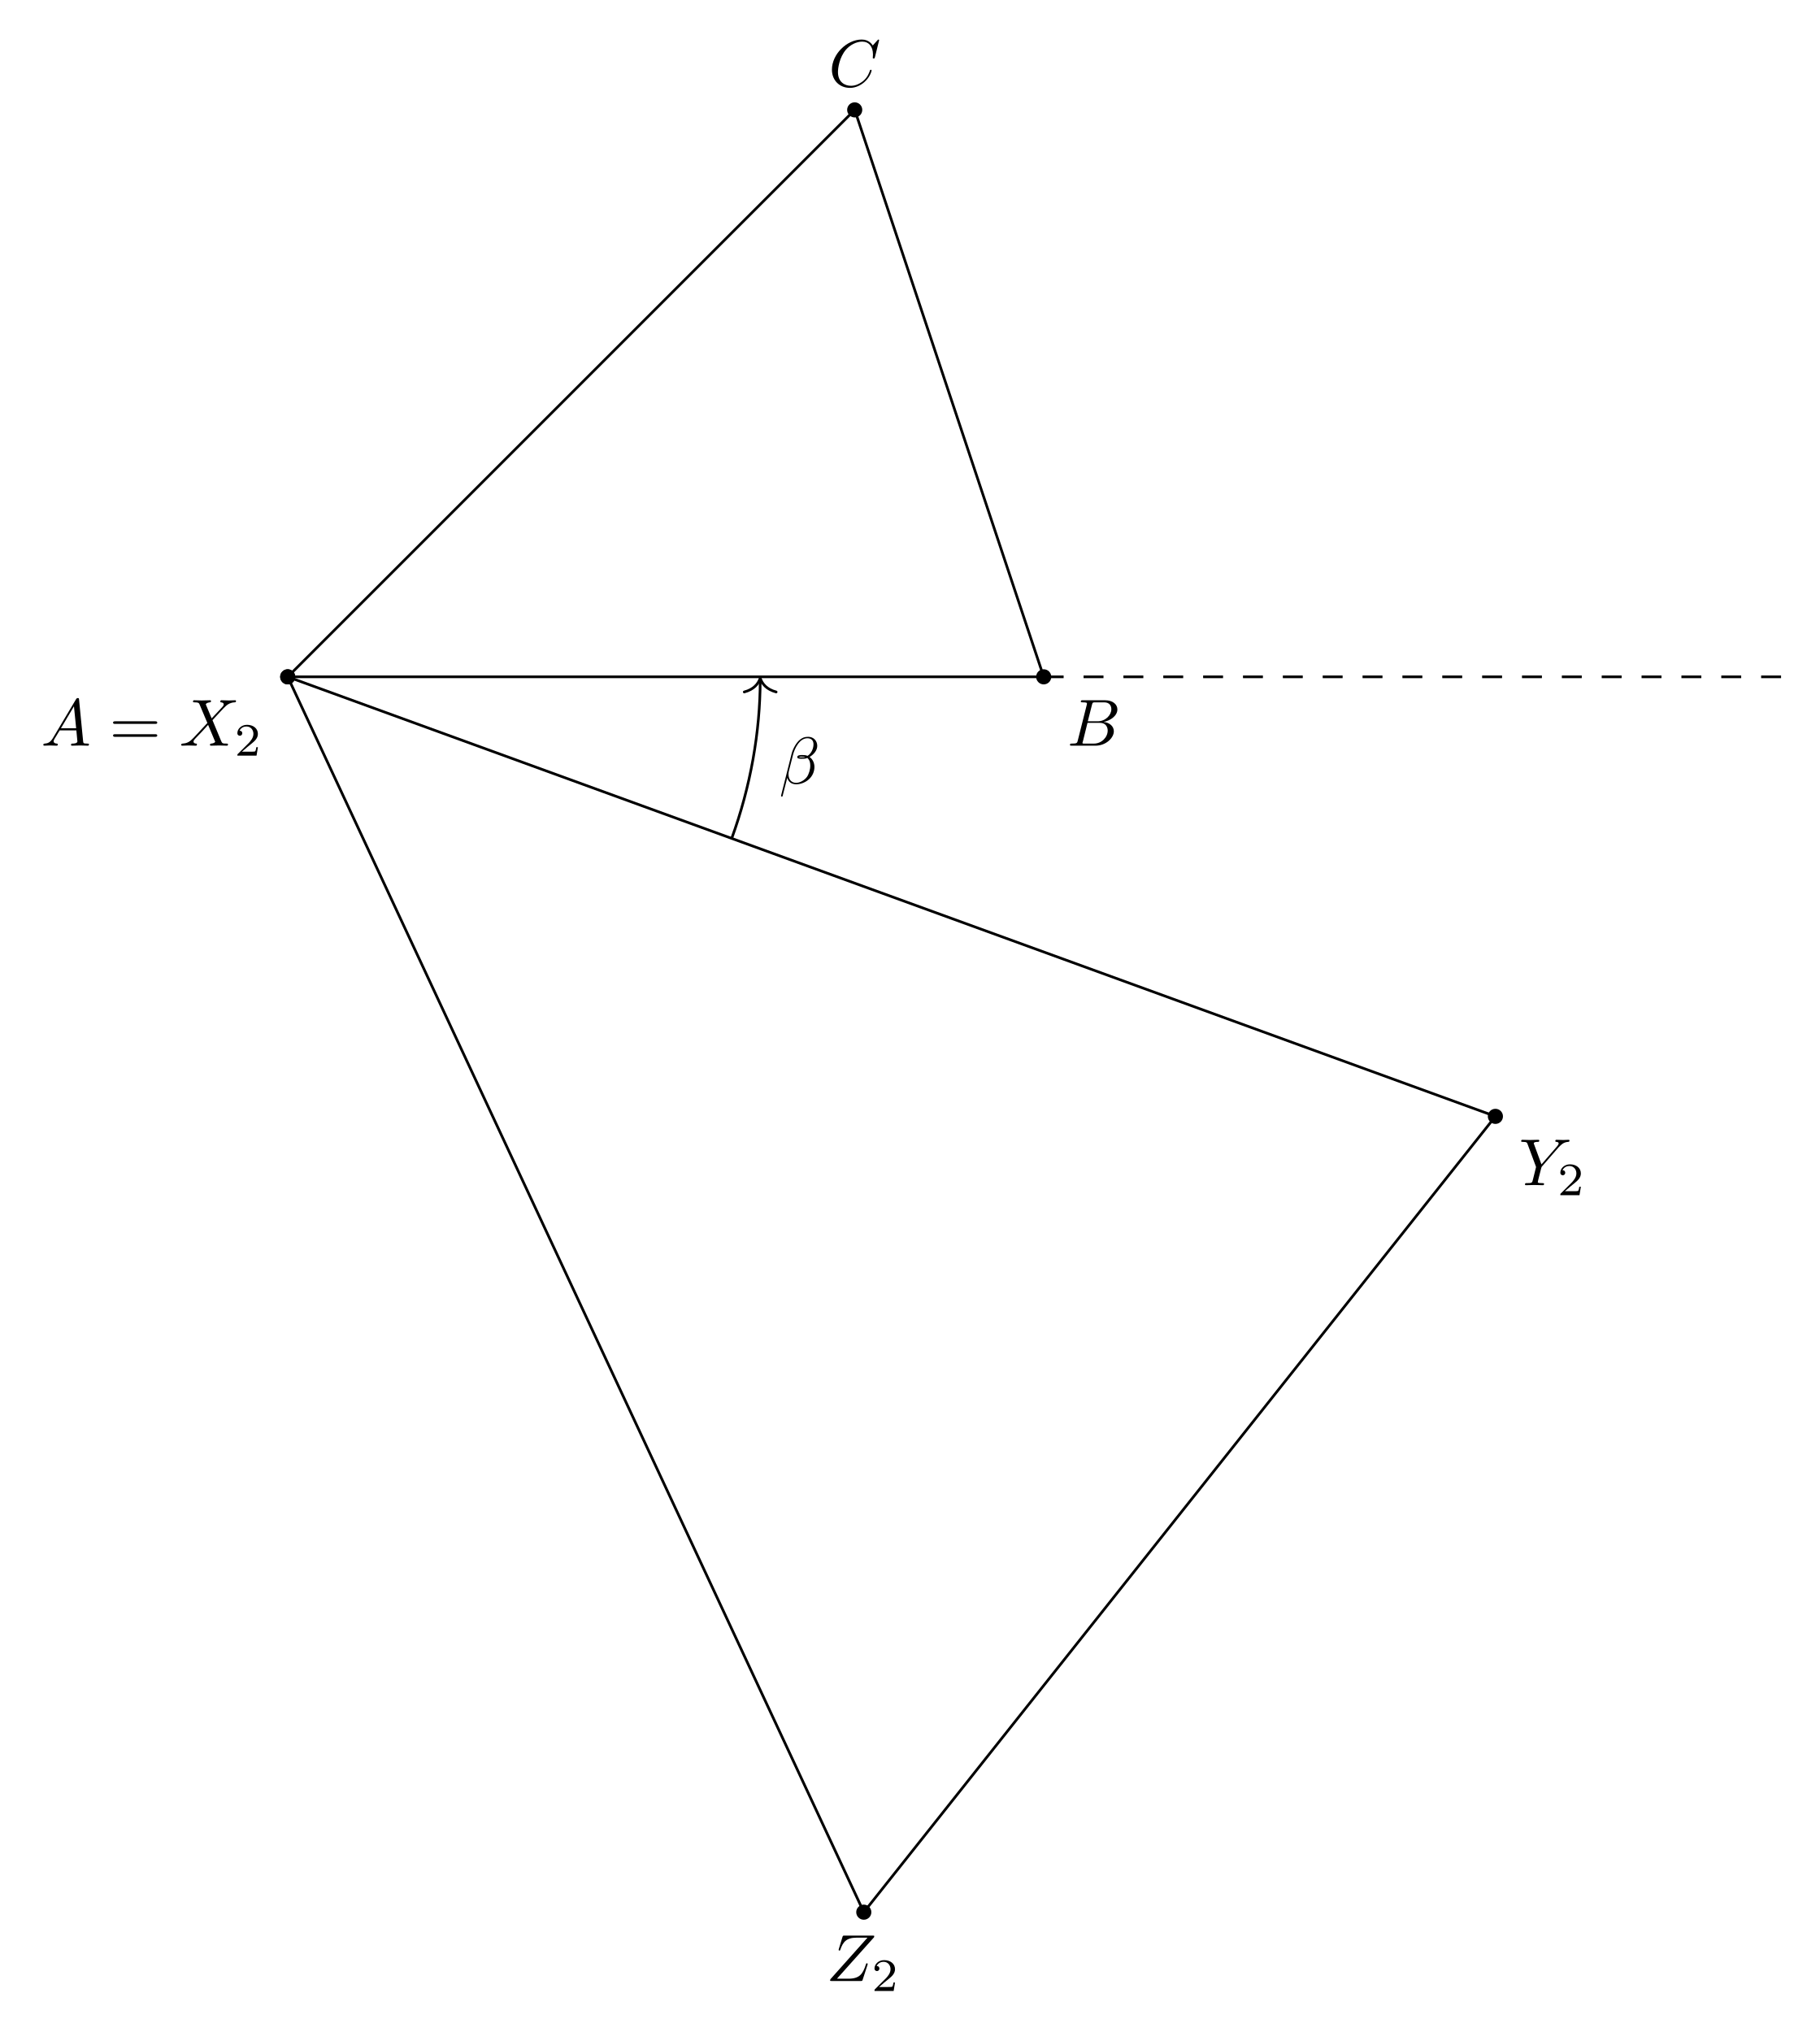
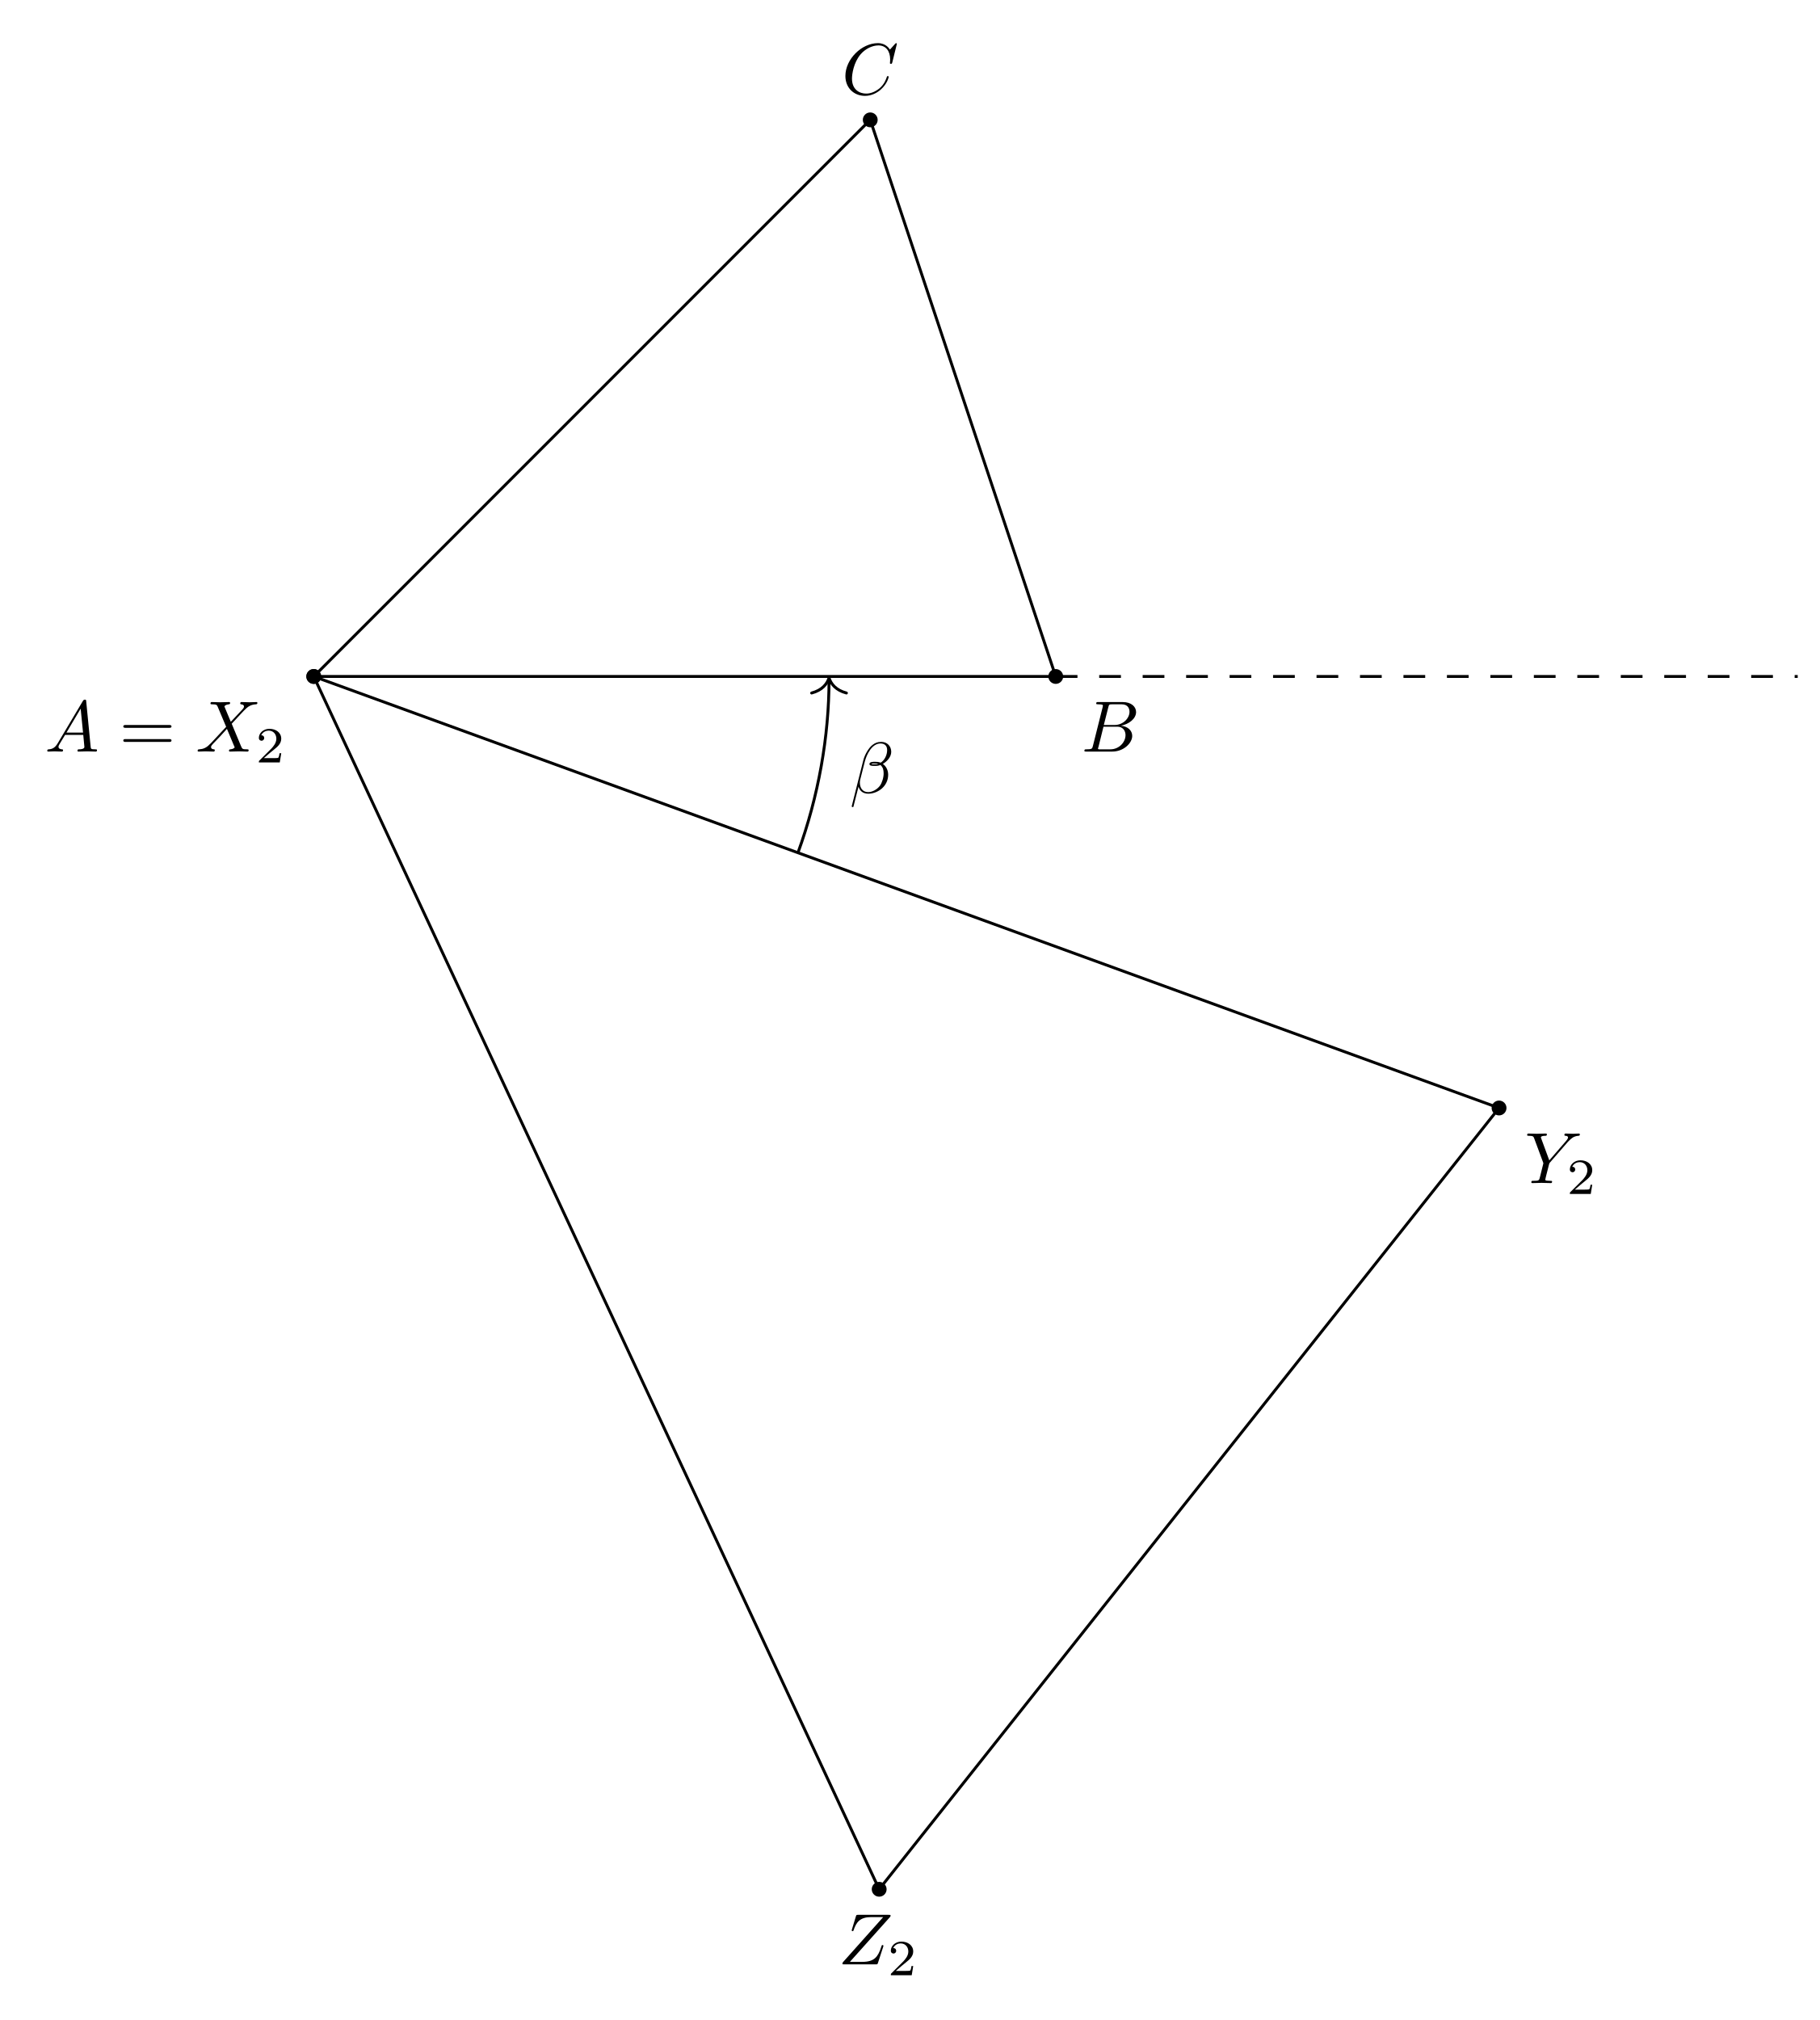
- <svg xmlns="http://www.w3.org/2000/svg" xmlns:xlink="http://www.w3.org/1999/xlink" width="272.959pt" height="304.793pt" viewBox="0 0 272.959 304.793">
+ <svg xmlns="http://www.w3.org/2000/svg" xmlns:xlink="http://www.w3.org/1999/xlink" width="250.277pt" height="277.753pt" viewBox="0 0 250.277 277.753">
  <defs>
    <g>
      <g id="glyph-0-0">
        <path d="M 1.781 -1.141 C 1.391 -0.484 1 -0.344 0.562 -0.312 C 0.438 -0.297 0.344 -0.297 0.344 -0.109 C 0.344 -0.047 0.406 0 0.484 0 C 0.75 0 1.062 -0.031 1.328 -0.031 C 1.672 -0.031 2.016 0 2.328 0 C 2.391 0 2.516 0 2.516 -0.188 C 2.516 -0.297 2.438 -0.312 2.359 -0.312 C 2.141 -0.328 1.891 -0.406 1.891 -0.656 C 1.891 -0.781 1.953 -0.891 2.031 -1.031 L 2.797 -2.297 L 5.297 -2.297 C 5.312 -2.094 5.453 -0.734 5.453 -0.641 C 5.453 -0.344 4.938 -0.312 4.734 -0.312 C 4.594 -0.312 4.5 -0.312 4.5 -0.109 C 4.5 0 4.609 0 4.641 0 C 5.047 0 5.469 -0.031 5.875 -0.031 C 6.125 -0.031 6.766 0 7.016 0 C 7.062 0 7.188 0 7.188 -0.203 C 7.188 -0.312 7.094 -0.312 6.953 -0.312 C 6.344 -0.312 6.344 -0.375 6.312 -0.672 L 5.703 -6.891 C 5.688 -7.094 5.688 -7.141 5.516 -7.141 C 5.359 -7.141 5.312 -7.062 5.25 -6.969 Z M 2.984 -2.609 L 4.938 -5.906 L 5.266 -2.609 Z M 2.984 -2.609 " />
      </g>
      <g id="glyph-0-1">
        <path d="M 4.828 -4.094 L 4 -6.078 C 3.969 -6.156 3.953 -6.203 3.953 -6.203 C 3.953 -6.266 4.109 -6.453 4.531 -6.5 C 4.641 -6.516 4.734 -6.516 4.734 -6.688 C 4.734 -6.812 4.609 -6.812 4.578 -6.812 C 4.172 -6.812 3.75 -6.781 3.328 -6.781 C 3.078 -6.781 2.469 -6.812 2.219 -6.812 C 2.156 -6.812 2.031 -6.812 2.031 -6.609 C 2.031 -6.5 2.141 -6.5 2.266 -6.5 C 2.859 -6.5 2.922 -6.406 3.016 -6.188 L 4.188 -3.406 L 2.078 -1.141 L 1.953 -1.031 C 1.469 -0.5 1 -0.344 0.484 -0.312 C 0.359 -0.297 0.266 -0.297 0.266 -0.109 C 0.266 -0.094 0.266 0 0.406 0 C 0.703 0 1.031 -0.031 1.328 -0.031 C 1.703 -0.031 2.094 0 2.453 0 C 2.516 0 2.625 0 2.625 -0.203 C 2.625 -0.297 2.531 -0.312 2.516 -0.312 C 2.422 -0.312 2.109 -0.344 2.109 -0.625 C 2.109 -0.781 2.266 -0.938 2.375 -1.062 L 3.406 -2.141 L 4.297 -3.125 L 5.297 -0.734 C 5.344 -0.625 5.359 -0.625 5.359 -0.594 C 5.359 -0.516 5.156 -0.344 4.781 -0.312 C 4.672 -0.297 4.578 -0.297 4.578 -0.125 C 4.578 0 4.688 0 4.719 0 C 5 0 5.703 -0.031 5.984 -0.031 C 6.234 -0.031 6.844 0 7.094 0 C 7.156 0 7.281 0 7.281 -0.188 C 7.281 -0.312 7.172 -0.312 7.094 -0.312 C 6.438 -0.312 6.406 -0.344 6.234 -0.75 C 5.859 -1.672 5.188 -3.234 4.953 -3.828 C 5.625 -4.531 6.672 -5.719 7 -5.984 C 7.281 -6.234 7.672 -6.469 8.266 -6.5 C 8.391 -6.516 8.484 -6.516 8.484 -6.703 C 8.484 -6.703 8.484 -6.812 8.359 -6.812 C 8.062 -6.812 7.719 -6.781 7.422 -6.781 C 7.047 -6.781 6.672 -6.812 6.312 -6.812 C 6.25 -6.812 6.125 -6.812 6.125 -6.609 C 6.125 -6.547 6.172 -6.516 6.234 -6.5 C 6.328 -6.484 6.641 -6.469 6.641 -6.188 C 6.641 -6.047 6.531 -5.922 6.453 -5.828 Z M 4.828 -4.094 " />
      </g>
      <g id="glyph-0-2">
        <path d="M 1.594 -0.781 C 1.5 -0.391 1.469 -0.312 0.688 -0.312 C 0.516 -0.312 0.422 -0.312 0.422 -0.109 C 0.422 0 0.516 0 0.688 0 L 4.25 0 C 5.828 0 7 -1.172 7 -2.156 C 7 -2.875 6.422 -3.453 5.453 -3.562 C 6.484 -3.75 7.531 -4.484 7.531 -5.438 C 7.531 -6.172 6.875 -6.812 5.688 -6.812 L 2.328 -6.812 C 2.141 -6.812 2.047 -6.812 2.047 -6.609 C 2.047 -6.5 2.141 -6.5 2.328 -6.5 C 2.344 -6.5 2.531 -6.5 2.703 -6.484 C 2.875 -6.453 2.969 -6.453 2.969 -6.312 C 2.969 -6.281 2.953 -6.25 2.938 -6.125 Z M 3.094 -3.656 L 3.719 -6.125 C 3.812 -6.469 3.828 -6.5 4.25 -6.5 L 5.547 -6.5 C 6.422 -6.5 6.625 -5.906 6.625 -5.469 C 6.625 -4.594 5.766 -3.656 4.562 -3.656 Z M 2.656 -0.312 C 2.516 -0.312 2.5 -0.312 2.438 -0.312 C 2.328 -0.328 2.297 -0.344 2.297 -0.422 C 2.297 -0.453 2.297 -0.469 2.359 -0.641 L 3.047 -3.422 L 4.922 -3.422 C 5.875 -3.422 6.078 -2.688 6.078 -2.266 C 6.078 -1.281 5.188 -0.312 4 -0.312 Z M 2.656 -0.312 " />
      </g>
      <g id="glyph-0-3">
        <path d="M 7.578 -6.922 C 7.578 -6.953 7.562 -7.031 7.469 -7.031 C 7.438 -7.031 7.422 -7.016 7.312 -6.906 L 6.625 -6.141 C 6.531 -6.281 6.078 -7.031 4.969 -7.031 C 2.734 -7.031 0.5 -4.828 0.5 -2.516 C 0.5 -0.875 1.672 0.219 3.203 0.219 C 4.062 0.219 4.828 -0.172 5.359 -0.641 C 6.281 -1.453 6.453 -2.359 6.453 -2.391 C 6.453 -2.5 6.344 -2.5 6.328 -2.5 C 6.266 -2.5 6.219 -2.469 6.203 -2.391 C 6.109 -2.109 5.875 -1.391 5.188 -0.812 C 4.5 -0.266 3.875 -0.094 3.359 -0.094 C 2.469 -0.094 1.406 -0.609 1.406 -2.156 C 1.406 -2.734 1.609 -4.344 2.609 -5.516 C 3.219 -6.219 4.156 -6.719 5.047 -6.719 C 6.062 -6.719 6.656 -5.953 6.656 -4.797 C 6.656 -4.391 6.625 -4.391 6.625 -4.281 C 6.625 -4.188 6.734 -4.188 6.766 -4.188 C 6.891 -4.188 6.891 -4.203 6.953 -4.391 Z M 7.578 -6.922 " />
      </g>
      <g id="glyph-0-4">
        <path d="M 5.953 -5.672 L 6.094 -5.812 C 6.391 -6.109 6.719 -6.453 7.391 -6.5 C 7.5 -6.516 7.594 -6.516 7.594 -6.688 C 7.594 -6.766 7.547 -6.812 7.469 -6.812 C 7.203 -6.812 6.922 -6.781 6.656 -6.781 C 6.312 -6.781 5.969 -6.812 5.656 -6.812 C 5.594 -6.812 5.469 -6.812 5.469 -6.625 C 5.469 -6.516 5.562 -6.5 5.609 -6.5 C 5.688 -6.5 5.969 -6.484 5.969 -6.266 C 5.969 -6.094 5.734 -5.844 5.703 -5.797 L 3.391 -3.125 L 2.297 -6.094 C 2.234 -6.234 2.234 -6.25 2.234 -6.266 C 2.234 -6.5 2.719 -6.5 2.828 -6.5 C 2.953 -6.5 3.062 -6.5 3.062 -6.703 C 3.062 -6.812 2.938 -6.812 2.906 -6.812 C 2.625 -6.812 1.938 -6.781 1.656 -6.781 C 1.406 -6.781 0.781 -6.812 0.531 -6.812 C 0.484 -6.812 0.344 -6.812 0.344 -6.609 C 0.344 -6.5 0.453 -6.5 0.578 -6.5 C 1.172 -6.5 1.219 -6.406 1.312 -6.156 L 2.531 -2.875 C 2.547 -2.844 2.578 -2.734 2.578 -2.719 C 2.578 -2.688 2.172 -1.078 2.125 -0.891 C 2 -0.344 1.984 -0.312 1.188 -0.312 C 1 -0.312 0.922 -0.312 0.922 -0.109 C 0.922 0 1.031 0 1.062 0 C 1.328 0 2.031 -0.031 2.312 -0.031 C 2.594 -0.031 3.312 0 3.594 0 C 3.656 0 3.781 0 3.781 -0.203 C 3.781 -0.312 3.688 -0.312 3.5 -0.312 C 3.484 -0.312 3.297 -0.312 3.125 -0.328 C 2.906 -0.344 2.844 -0.375 2.844 -0.484 C 2.844 -0.562 2.938 -0.906 2.984 -1.109 L 3.344 -2.516 C 3.391 -2.719 3.406 -2.734 3.484 -2.828 Z M 5.953 -5.672 " />
      </g>
      <g id="glyph-0-5">
        <path d="M 7.172 -6.562 C 7.188 -6.609 7.203 -6.656 7.203 -6.719 C 7.203 -6.812 7.156 -6.812 6.953 -6.812 L 2.75 -6.812 C 2.516 -6.812 2.5 -6.797 2.438 -6.609 L 1.891 -4.812 C 1.875 -4.766 1.859 -4.688 1.859 -4.672 C 1.859 -4.672 1.859 -4.562 1.984 -4.562 C 2.078 -4.562 2.094 -4.641 2.109 -4.672 C 2.5 -5.844 3.016 -6.5 4.562 -6.5 L 6.188 -6.5 L 0.625 -0.266 C 0.625 -0.266 0.578 -0.125 0.578 -0.094 C 0.578 0 0.641 0 0.828 0 L 5.156 0 C 5.406 0 5.406 -0.016 5.469 -0.203 L 6.188 -2.406 C 6.188 -2.438 6.219 -2.516 6.219 -2.547 C 6.219 -2.609 6.188 -2.656 6.094 -2.656 C 6 -2.656 5.984 -2.625 5.922 -2.406 C 5.484 -1.062 5 -0.344 3.312 -0.344 L 1.609 -0.344 Z M 7.172 -6.562 " />
      </g>
      <g id="glyph-0-6">
        <path d="M 5.734 -5.672 C 5.734 -6.422 5.188 -7.031 4.375 -7.031 C 3.797 -7.031 3.516 -6.875 3.172 -6.625 C 2.625 -6.219 2.078 -5.25 1.891 -4.5 L 0.297 1.828 C 0.297 1.875 0.344 1.938 0.422 1.938 C 0.5 1.938 0.531 1.906 0.531 1.891 L 1.234 -0.875 C 1.422 -0.266 1.859 0.094 2.594 0.094 C 3.312 0.094 4.062 -0.25 4.516 -0.688 C 5 -1.141 5.312 -1.781 5.312 -2.516 C 5.312 -3.234 4.938 -3.766 4.578 -4 C 5.156 -4.344 5.734 -4.953 5.734 -5.672 Z M 3.938 -4.016 C 3.812 -3.969 3.703 -3.953 3.453 -3.953 C 3.312 -3.953 3.125 -3.938 3.016 -3.984 C 3.047 -4.094 3.406 -4.062 3.516 -4.062 C 3.719 -4.062 3.812 -4.062 3.938 -4.016 Z M 5.172 -5.906 C 5.172 -5.203 4.797 -4.484 4.281 -4.172 C 4 -4.281 3.812 -4.297 3.516 -4.297 C 3.297 -4.297 2.734 -4.312 2.734 -3.984 C 2.734 -3.703 3.25 -3.734 3.422 -3.734 C 3.797 -3.734 3.953 -3.734 4.25 -3.859 C 4.625 -3.5 4.672 -3.188 4.688 -2.734 C 4.703 -2.156 4.469 -1.406 4.188 -1.016 C 3.797 -0.484 3.125 -0.125 2.562 -0.125 C 1.797 -0.125 1.422 -0.703 1.422 -1.406 C 1.422 -1.5 1.422 -1.656 1.469 -1.844 L 2.109 -4.359 C 2.328 -5.219 3.047 -6.812 4.25 -6.812 C 4.828 -6.812 5.172 -6.5 5.172 -5.906 Z M 5.172 -5.906 " />
      </g>
      <g id="glyph-1-0">
        <path d="M 6.844 -3.266 C 7 -3.266 7.188 -3.266 7.188 -3.453 C 7.188 -3.656 7 -3.656 6.859 -3.656 L 0.891 -3.656 C 0.75 -3.656 0.562 -3.656 0.562 -3.453 C 0.562 -3.266 0.75 -3.266 0.891 -3.266 Z M 6.859 -1.328 C 7 -1.328 7.188 -1.328 7.188 -1.531 C 7.188 -1.719 7 -1.719 6.844 -1.719 L 0.891 -1.719 C 0.75 -1.719 0.562 -1.719 0.562 -1.531 C 0.562 -1.328 0.75 -1.328 0.891 -1.328 Z M 6.859 -1.328 " />
      </g>
      <g id="glyph-2-0">
        <path d="M 3.516 -1.266 L 3.281 -1.266 C 3.266 -1.109 3.188 -0.703 3.094 -0.641 C 3.047 -0.594 2.516 -0.594 2.406 -0.594 L 1.125 -0.594 C 1.859 -1.234 2.109 -1.438 2.516 -1.766 C 3.031 -2.172 3.516 -2.609 3.516 -3.266 C 3.516 -4.109 2.781 -4.625 1.891 -4.625 C 1.031 -4.625 0.438 -4.016 0.438 -3.375 C 0.438 -3.031 0.734 -2.984 0.812 -2.984 C 0.969 -2.984 1.172 -3.109 1.172 -3.359 C 1.172 -3.484 1.125 -3.734 0.766 -3.734 C 0.984 -4.219 1.453 -4.375 1.781 -4.375 C 2.484 -4.375 2.844 -3.828 2.844 -3.266 C 2.844 -2.656 2.406 -2.188 2.188 -1.938 L 0.516 -0.266 C 0.438 -0.203 0.438 -0.188 0.438 0 L 3.312 0 Z M 3.516 -1.266 " />
      </g>
    </g>
  </defs>
-   <path fill-rule="nonzero" fill="rgb(0%, 0%, 0%)" fill-opacity="1" d="M 44.285 101.523 C 44.285 100.895 43.777 100.387 43.152 100.387 C 42.527 100.387 42.02 100.895 42.02 101.523 C 42.02 102.148 42.527 102.656 43.152 102.656 C 43.777 102.656 44.285 102.148 44.285 101.523 Z M 44.285 101.523 " />
-   <path fill-rule="nonzero" fill="rgb(0%, 0%, 0%)" fill-opacity="1" d="M 157.676 101.523 C 157.676 100.895 157.168 100.387 156.539 100.387 C 155.914 100.387 155.406 100.895 155.406 101.523 C 155.406 102.148 155.914 102.656 156.539 102.656 C 157.168 102.656 157.676 102.148 157.676 101.523 Z M 157.676 101.523 " />
-   <path fill-rule="nonzero" fill="rgb(0%, 0%, 0%)" fill-opacity="1" d="M 129.328 16.48 C 129.328 15.855 128.82 15.348 128.195 15.348 C 127.566 15.348 127.059 15.855 127.059 16.48 C 127.059 17.109 127.566 17.617 128.195 17.617 C 128.82 17.617 129.328 17.109 129.328 16.48 Z M 129.328 16.48 " />
-   <path fill-rule="nonzero" fill="rgb(0%, 0%, 0%)" fill-opacity="1" d="M 44.285 101.523 C 44.285 100.895 43.777 100.387 43.152 100.387 C 42.527 100.387 42.02 100.895 42.02 101.523 C 42.02 102.148 42.527 102.656 43.152 102.656 C 43.777 102.656 44.285 102.148 44.285 101.523 Z M 44.285 101.523 " />
-   <path fill-rule="nonzero" fill="rgb(0%, 0%, 0%)" fill-opacity="1" d="M 225.422 167.449 C 225.422 166.824 224.914 166.316 224.289 166.316 C 223.66 166.316 223.152 166.824 223.152 167.449 C 223.152 168.078 223.66 168.586 224.289 168.586 C 224.914 168.586 225.422 168.078 225.422 167.449 Z M 225.422 167.449 " />
-   <path fill-rule="nonzero" fill="rgb(0%, 0%, 0%)" fill-opacity="1" d="M 130.691 286.82 C 130.691 286.191 130.184 285.684 129.559 285.684 C 128.93 285.684 128.422 286.191 128.422 286.82 C 128.422 287.445 128.93 287.953 129.559 287.953 C 130.184 287.953 130.691 287.445 130.691 286.82 Z M 130.691 286.82 " />
-   <path fill="none" stroke-width="0.399" stroke-linecap="butt" stroke-linejoin="miter" stroke="rgb(0%, 0%, 0%)" stroke-opacity="1" stroke-miterlimit="10" d="M -0.001 -0.001 L 113.386 -0.001 L 85.042 85.042 Z M -0.001 -0.001 " transform="matrix(1, 0, 0, -1, 43.153, 101.522)" />
-   <path fill="none" stroke-width="0.399" stroke-linecap="butt" stroke-linejoin="miter" stroke="rgb(0%, 0%, 0%)" stroke-opacity="1" stroke-miterlimit="10" d="M -0.001 -0.001 L 181.136 -65.927 L 86.406 -185.298 Z M -0.001 -0.001 " transform="matrix(1, 0, 0, -1, 43.153, 101.522)" />
-   <path fill="none" stroke-width="0.399" stroke-linecap="butt" stroke-linejoin="miter" stroke="rgb(0%, 0%, 0%)" stroke-opacity="1" stroke-dasharray="2.989 2.989" stroke-miterlimit="10" d="M 113.386 -0.001 L 226.773 -0.001 " transform="matrix(1, 0, 0, -1, 43.153, 101.522)" />
+   <path fill-rule="nonzero" fill="rgb(0%, 0%, 0%)" fill-opacity="1" d="M 44.172 93.016 C 44.172 92.453 43.715 91.996 43.152 91.996 C 42.59 91.996 42.133 92.453 42.133 93.016 C 42.133 93.578 42.59 94.035 43.152 94.035 C 43.715 94.035 44.172 93.578 44.172 93.016 Z M 44.172 93.016 " />
+   <path fill-rule="nonzero" fill="rgb(0%, 0%, 0%)" fill-opacity="1" d="M 146.219 93.016 C 146.219 92.453 145.762 91.996 145.199 91.996 C 144.637 91.996 144.18 92.453 144.18 93.016 C 144.18 93.578 144.637 94.035 145.199 94.035 C 145.762 94.035 146.219 93.578 146.219 93.016 Z M 146.219 93.016 " />
+   <path fill-rule="nonzero" fill="rgb(0%, 0%, 0%)" fill-opacity="1" d="M 120.707 16.48 C 120.707 15.918 120.25 15.461 119.688 15.461 C 119.125 15.461 118.668 15.918 118.668 16.48 C 118.668 17.047 119.125 17.5 119.688 17.5 C 120.25 17.5 120.707 17.047 120.707 16.48 Z M 120.707 16.48 " />
+   <path fill-rule="nonzero" fill="rgb(0%, 0%, 0%)" fill-opacity="1" d="M 44.172 93.016 C 44.172 92.453 43.715 91.996 43.152 91.996 C 42.59 91.996 42.133 92.453 42.133 93.016 C 42.133 93.578 42.59 94.035 43.152 94.035 C 43.715 94.035 44.172 93.578 44.172 93.016 Z M 44.172 93.016 " />
+   <path fill-rule="nonzero" fill="rgb(0%, 0%, 0%)" fill-opacity="1" d="M 207.191 152.348 C 207.191 151.785 206.734 151.328 206.168 151.328 C 205.605 151.328 205.148 151.785 205.148 152.348 C 205.148 152.914 205.605 153.371 206.168 153.371 C 206.734 153.371 207.191 152.914 207.191 152.348 Z M 207.191 152.348 " />
+   <path fill-rule="nonzero" fill="rgb(0%, 0%, 0%)" fill-opacity="1" d="M 121.938 259.777 C 121.938 259.215 121.48 258.758 120.914 258.758 C 120.352 258.758 119.895 259.215 119.895 259.777 C 119.895 260.34 120.352 260.797 120.914 260.797 C 121.48 260.797 121.938 260.34 121.938 259.777 Z M 121.938 259.777 " />
+   <path fill="none" stroke-width="0.399" stroke-linecap="butt" stroke-linejoin="miter" stroke="rgb(0%, 0%, 0%)" stroke-opacity="1" stroke-miterlimit="10" d="M -0.001 0 L 102.046 0 L 76.534 76.536 Z M -0.001 0 " transform="matrix(1, 0, 0, -1, 43.153, 93.016)" />
+   <path fill="none" stroke-width="0.399" stroke-linecap="butt" stroke-linejoin="miter" stroke="rgb(0%, 0%, 0%)" stroke-opacity="1" stroke-miterlimit="10" d="M -0.001 0 L 163.015 -59.332 L 77.761 -166.761 Z M -0.001 0 " transform="matrix(1, 0, 0, -1, 43.153, 93.016)" />
+   <path fill="none" stroke-width="0.399" stroke-linecap="butt" stroke-linejoin="miter" stroke="rgb(0%, 0%, 0%)" stroke-opacity="1" stroke-dasharray="2.989 2.989" stroke-miterlimit="10" d="M 102.046 0 L 204.093 0 " transform="matrix(1, 0, 0, -1, 43.153, 93.016)" />
  <g fill="rgb(0%, 0%, 0%)" fill-opacity="1">
-     <use xlink:href="#glyph-0-0" x="6.155" y="111.849" />
+     <use xlink:href="#glyph-0-0" x="6.155" y="103.344" />
  </g>
  <g fill="rgb(0%, 0%, 0%)" fill-opacity="1">
-     <use xlink:href="#glyph-1-0" x="16.397" y="111.849" />
+     <use xlink:href="#glyph-1-0" x="16.397" y="103.344" />
  </g>
  <g fill="rgb(0%, 0%, 0%)" fill-opacity="1">
-     <use xlink:href="#glyph-0-1" x="26.915" y="111.849" />
+     <use xlink:href="#glyph-0-1" x="26.915" y="103.344" />
  </g>
  <g fill="rgb(0%, 0%, 0%)" fill-opacity="1">
-     <use xlink:href="#glyph-2-0" x="35.164" y="113.344" />
+     <use xlink:href="#glyph-2-0" x="35.164" y="104.838" />
  </g>
  <g fill="rgb(0%, 0%, 0%)" fill-opacity="1">
-     <use xlink:href="#glyph-0-2" x="160.059" y="111.849" />
+     <use xlink:href="#glyph-0-2" x="148.718" y="103.344" />
  </g>
  <g fill="rgb(0%, 0%, 0%)" fill-opacity="1">
-     <use xlink:href="#glyph-0-3" x="124.276" y="12.962" />
+     <use xlink:href="#glyph-0-3" x="115.77" y="12.963" />
  </g>
  <g fill="rgb(0%, 0%, 0%)" fill-opacity="1">
-     <use xlink:href="#glyph-0-4" x="227.805" y="177.776" />
+     <use xlink:href="#glyph-0-4" x="209.687" y="162.676" />
  </g>
  <g fill="rgb(0%, 0%, 0%)" fill-opacity="1">
-     <use xlink:href="#glyph-2-0" x="233.589" y="179.271" />
+     <use xlink:href="#glyph-2-0" x="215.471" y="164.17" />
  </g>
  <g fill="rgb(0%, 0%, 0%)" fill-opacity="1">
-     <use xlink:href="#glyph-0-5" x="123.922" y="297.143" />
+     <use xlink:href="#glyph-0-5" x="115.28" y="270.103" />
  </g>
  <g fill="rgb(0%, 0%, 0%)" fill-opacity="1">
-     <use xlink:href="#glyph-2-0" x="130.723" y="298.638" />
+     <use xlink:href="#glyph-2-0" x="122.081" y="271.598" />
  </g>
-   <path fill="none" stroke-width="0.399" stroke-linecap="butt" stroke-linejoin="miter" stroke="rgb(0%, 0%, 0%)" stroke-opacity="1" stroke-miterlimit="10" d="M 66.593 -24.236 C 69.417 -16.47 70.867 -8.263 70.867 -0.4 " transform="matrix(1, 0, 0, -1, 43.153, 101.522)" />
-   <path fill="none" stroke-width="0.399" stroke-linecap="round" stroke-linejoin="round" stroke="rgb(0%, 0%, 0%)" stroke-opacity="1" stroke-miterlimit="10" d="M -2.072 2.391 C -1.693 0.958 -0.849 0.278 -0.001 0 C -0.849 -0.281 -1.693 -0.957 -2.072 -2.39 " transform="matrix(0, -1, -1, 0, 114.02, 101.7212)" />
+   <path fill="none" stroke-width="0.399" stroke-linecap="butt" stroke-linejoin="miter" stroke="rgb(0%, 0%, 0%)" stroke-opacity="1" stroke-miterlimit="10" d="M 66.593 -24.238 C 69.417 -16.472 70.867 -8.265 70.867 -0.398 " transform="matrix(1, 0, 0, -1, 43.153, 93.016)" />
+   <path fill="none" stroke-width="0.399" stroke-linecap="round" stroke-linejoin="round" stroke="rgb(0%, 0%, 0%)" stroke-opacity="1" stroke-miterlimit="10" d="M -2.074 2.391 C -1.695 0.958 -0.851 0.278 0 0 C -0.851 -0.281 -1.695 -0.957 -2.074 -2.39 " transform="matrix(0, -1, -1, 0, 114.02, 93.21525)" />
  <g fill="rgb(0%, 0%, 0%)" fill-opacity="1">
-     <use xlink:href="#glyph-0-6" x="116.841" y="117.547" />
+     <use xlink:href="#glyph-0-6" x="116.841" y="109.042" />
  </g>
</svg>
